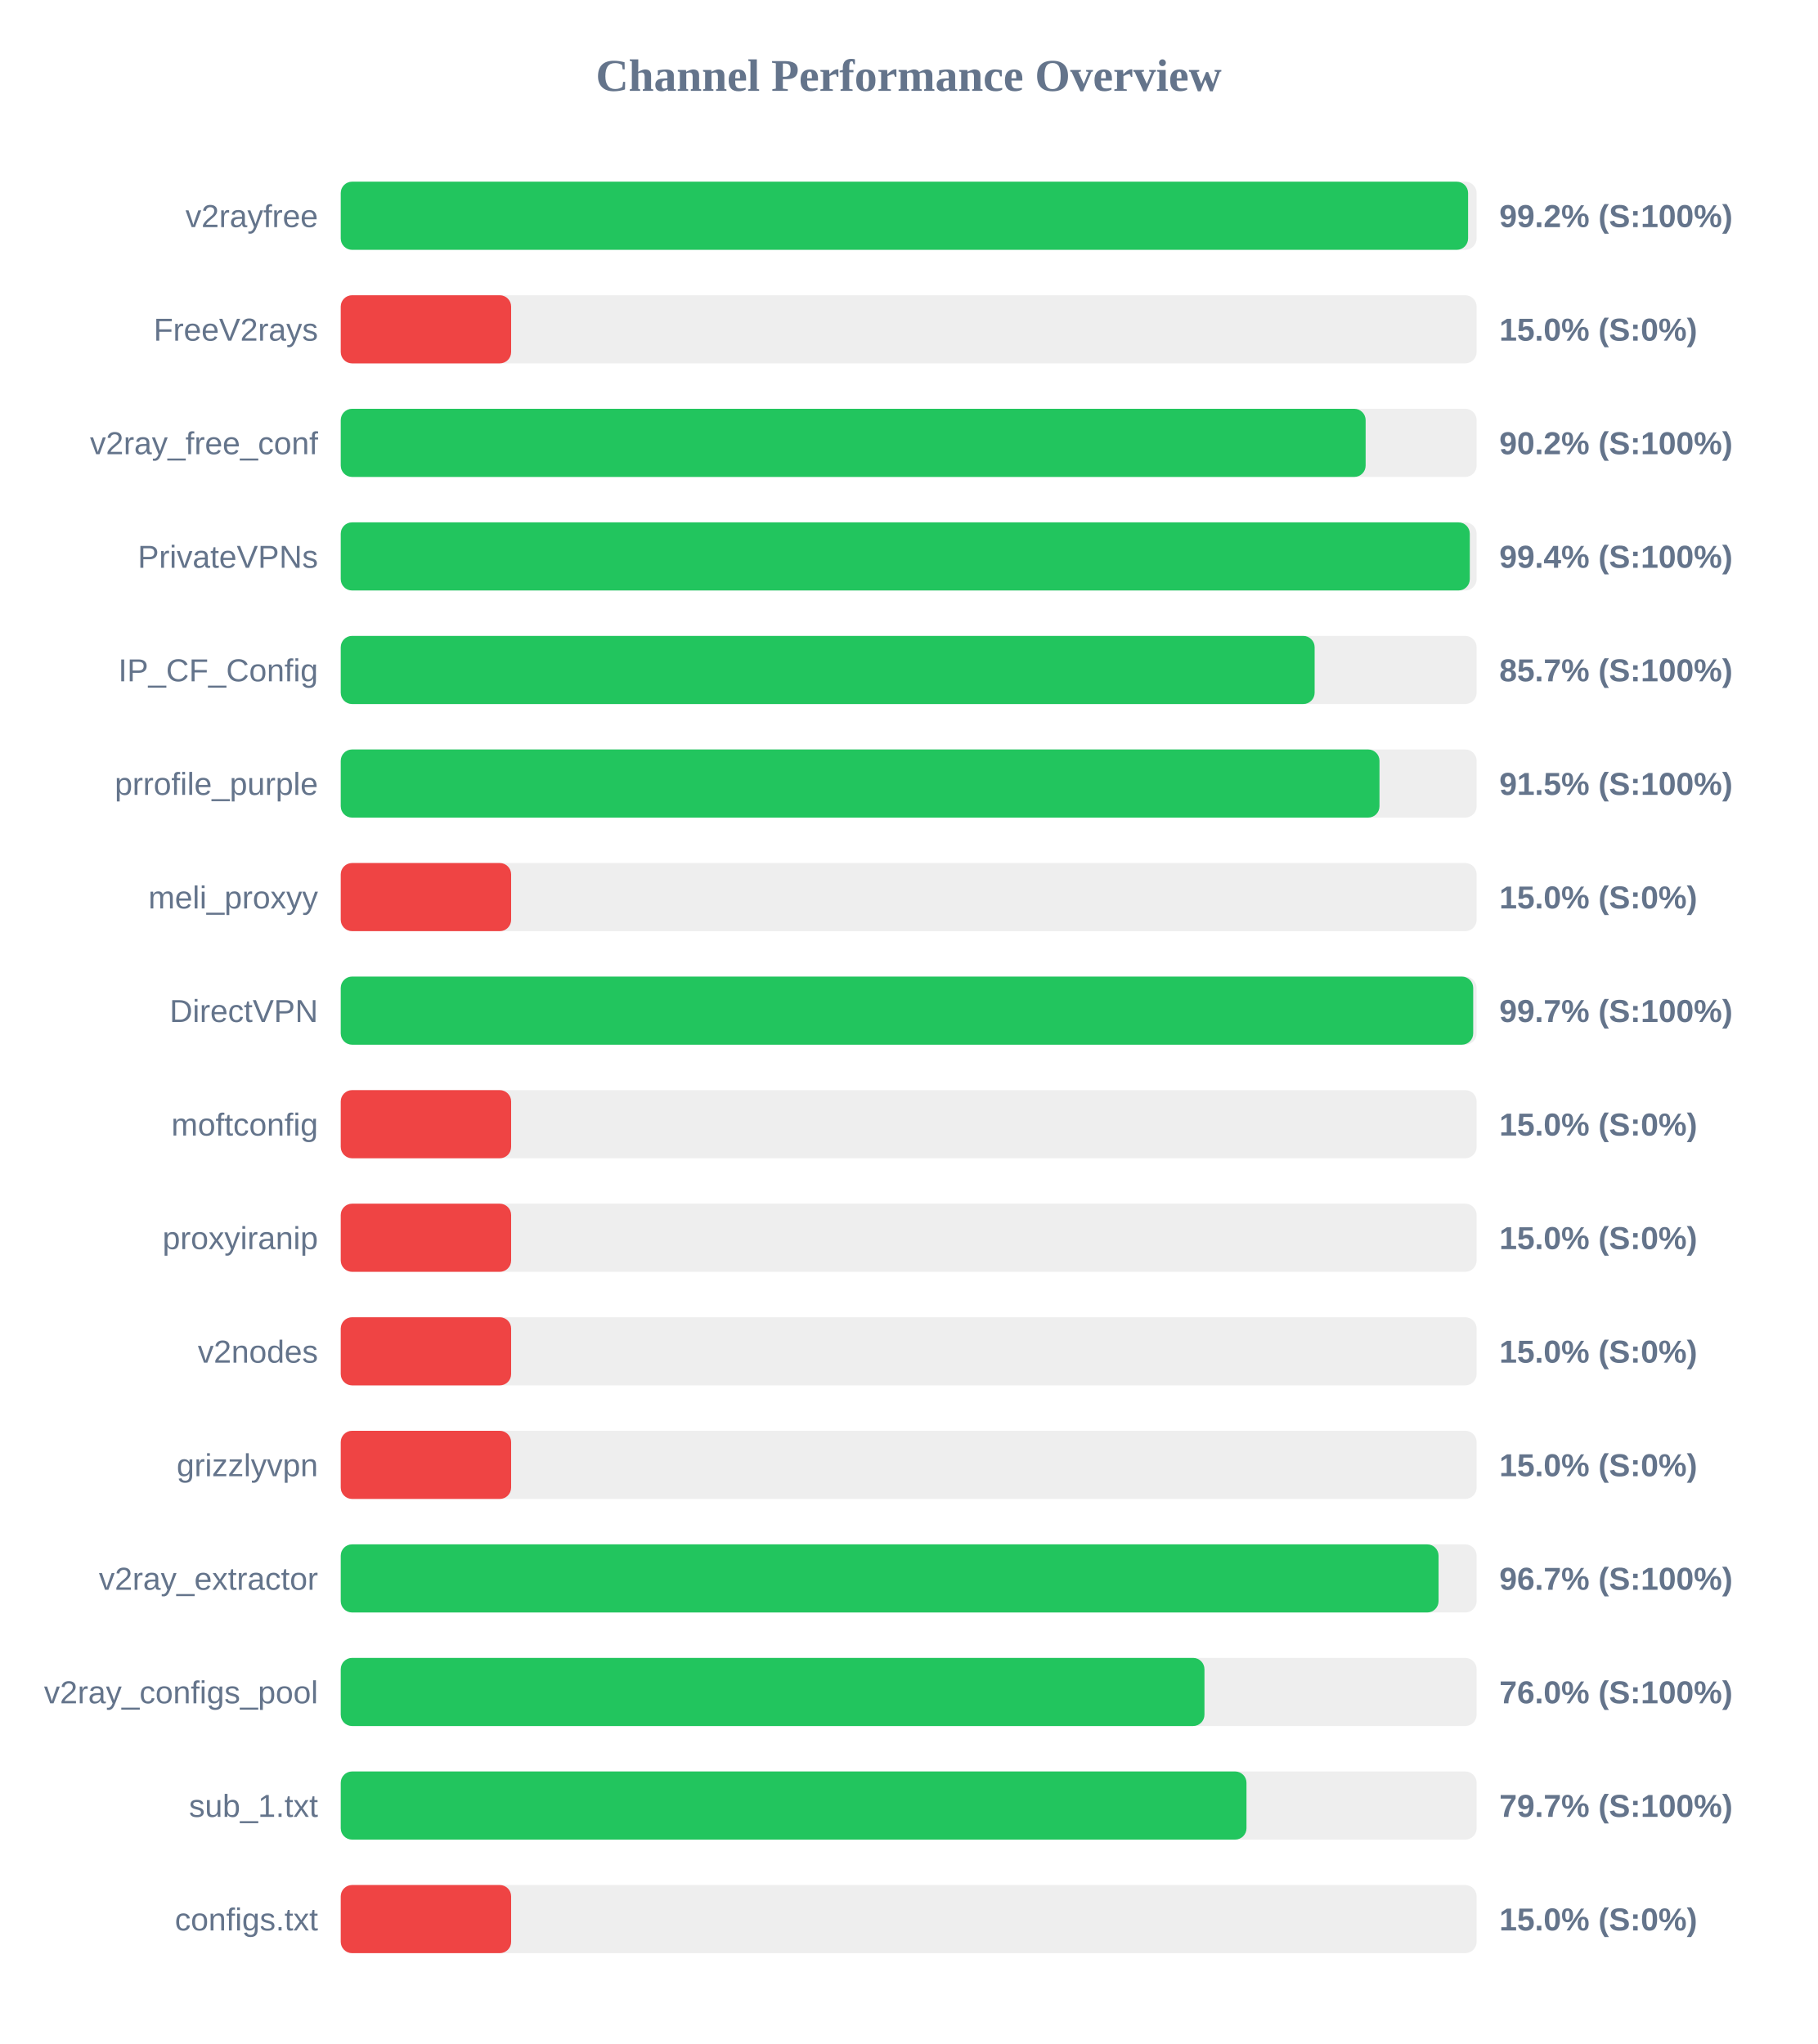
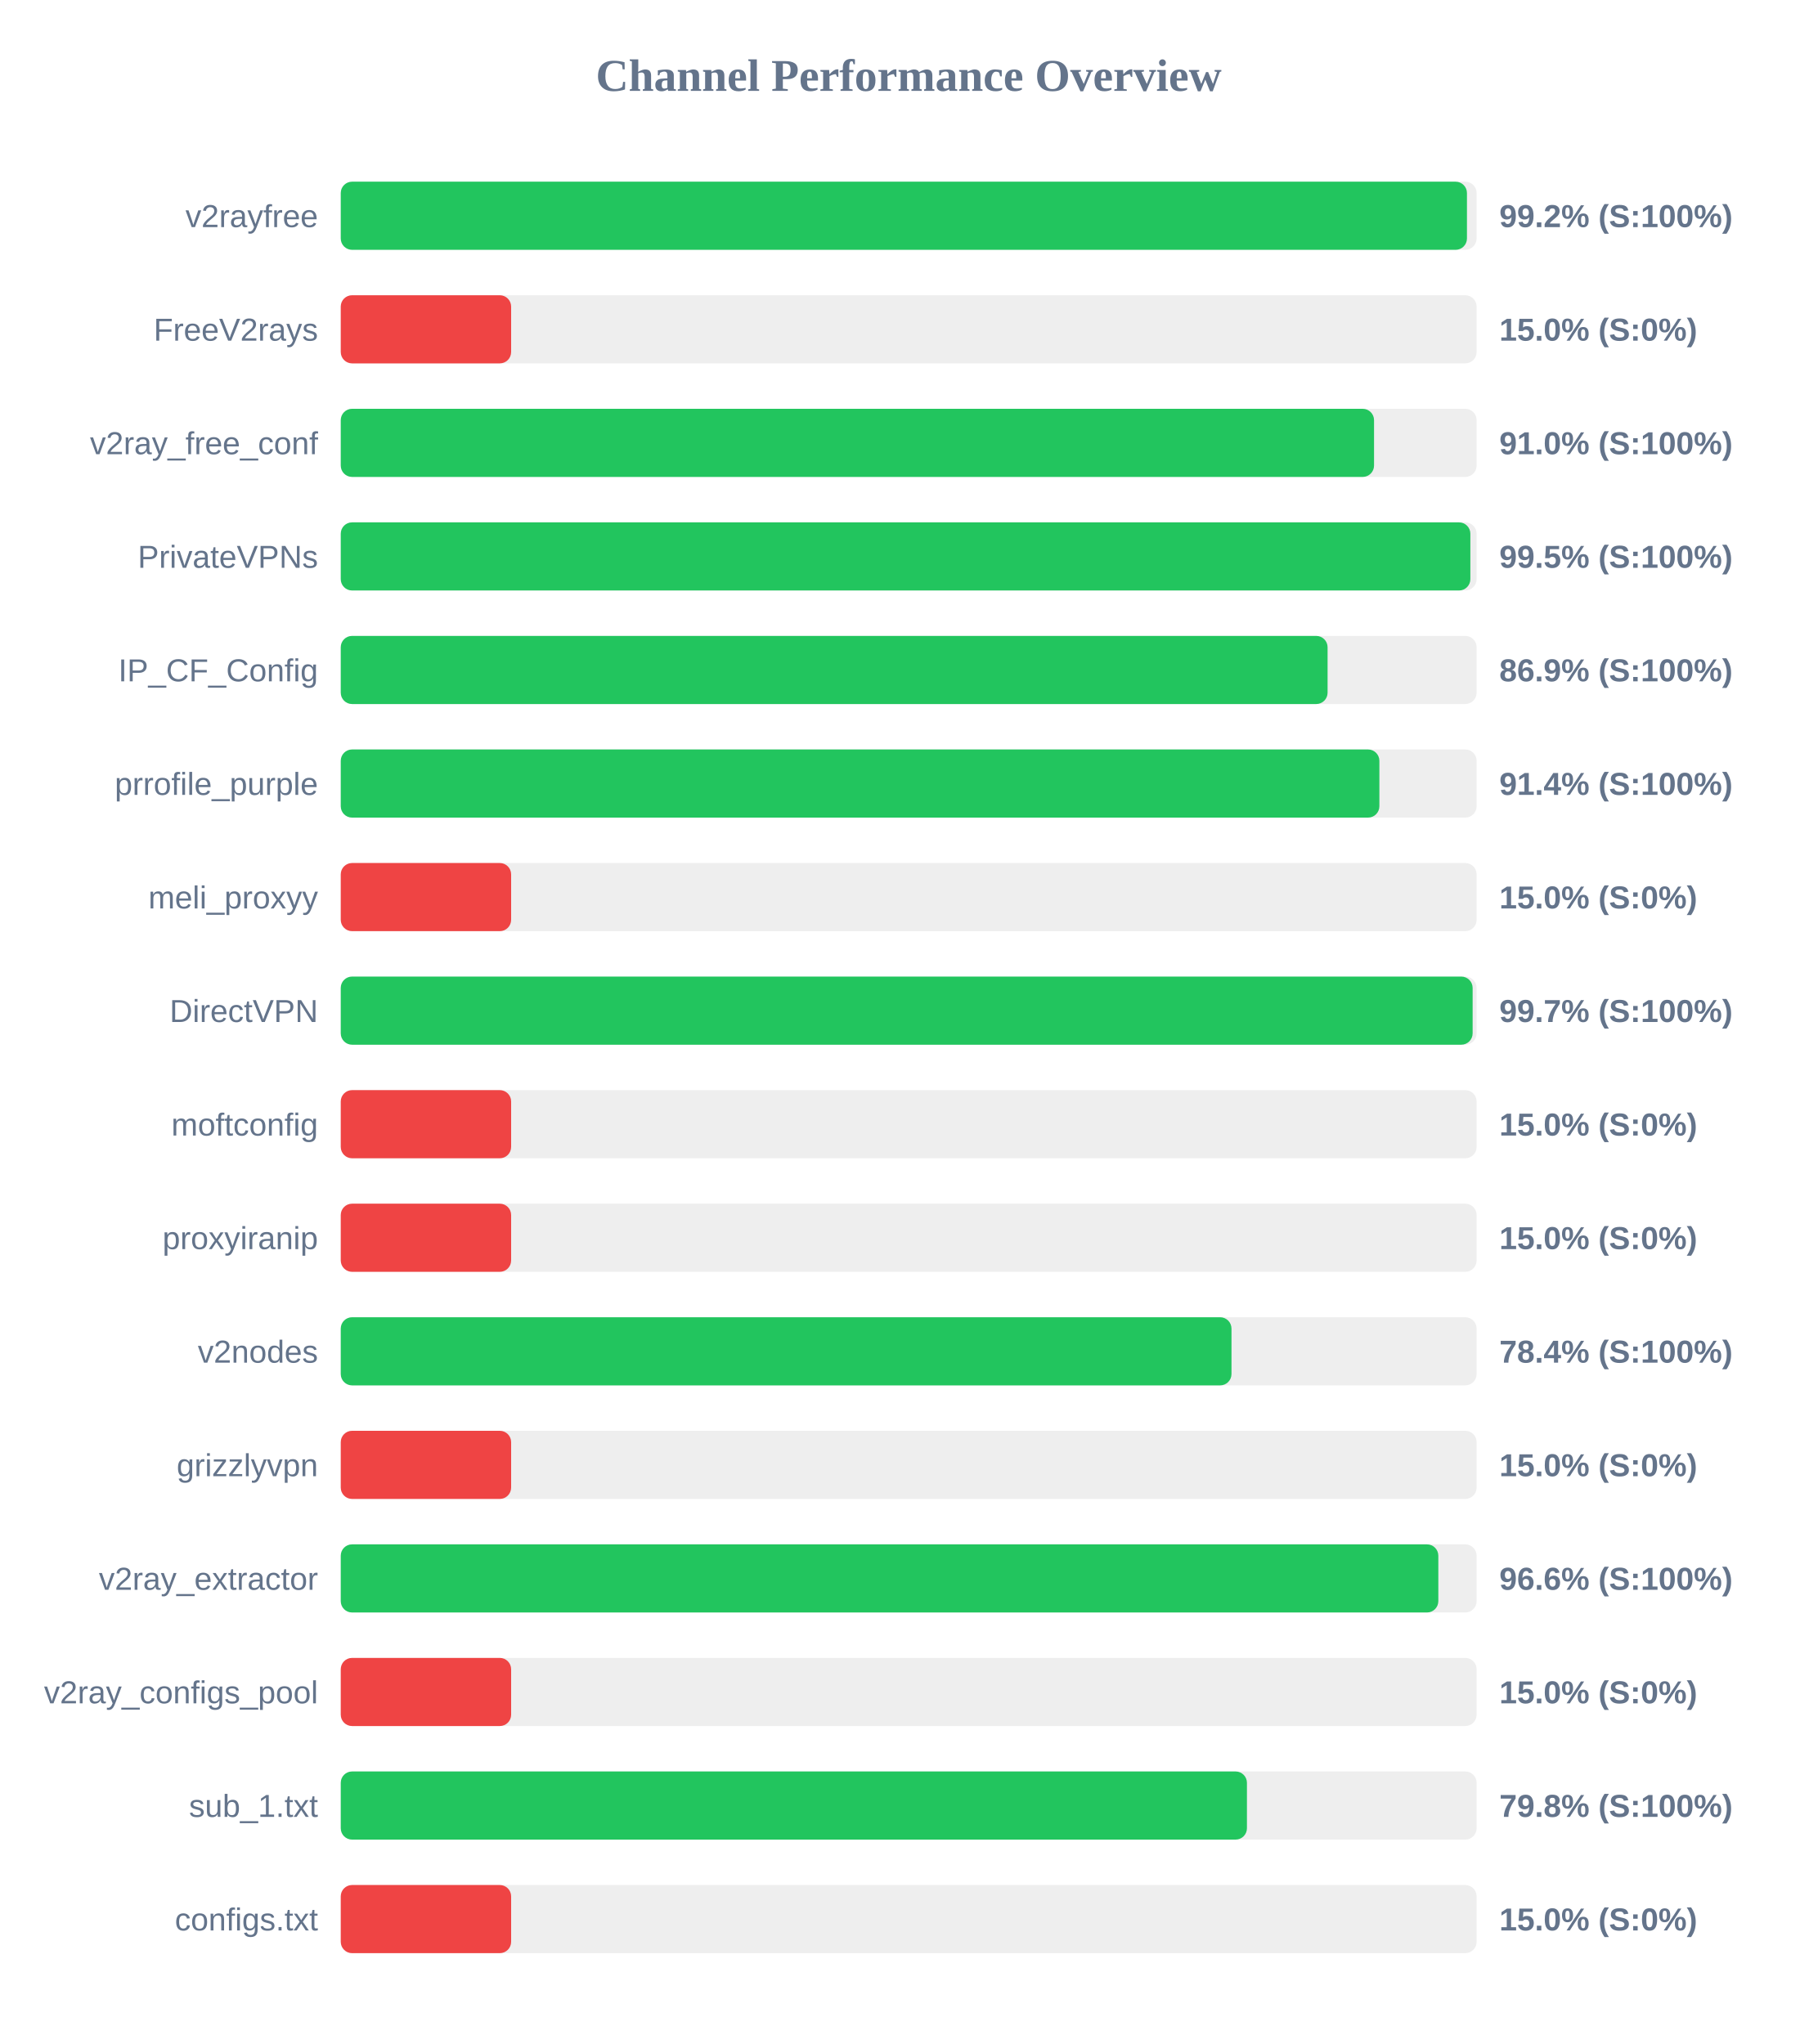
<svg xmlns="http://www.w3.org/2000/svg" width="800" height="900" version="1.1">
  <style>
        .row { font: 14px Arial; fill: #64748b; }
        .score { font: bold 14px Arial; fill: #64748b; }
    </style>
  <text x="400" y="40" text-anchor="middle" font-size="20px" font-weight="bold" fill="#64748b">Channel Performance Overview</text>
  <rect x="150" y="80" width="500" height="30" fill="#eee" rx="5" />
-   <rect x="150" y="80" width="496.25" height="30" fill="#22c55e" rx="5" />
+   <rect x="150" y="80" width="495.75" height="30" fill="#22c55e" rx="5" />
  <text x="140" y="100" text-anchor="end" class="row">v2rayfree</text>
  <text x="660" y="100" text-anchor="start" class="score">99.2% (S:100%)</text>
  <rect x="150" y="130" width="500" height="30" fill="#eee" rx="5" />
  <rect x="150" y="130" width="75.0" height="30" fill="#ef4444" rx="5" />
  <text x="140" y="150" text-anchor="end" class="row">FreeV2rays</text>
  <text x="660" y="150" text-anchor="start" class="score">15.0% (S:0%)</text>
  <rect x="150" y="180" width="500" height="30" fill="#eee" rx="5" />
-   <rect x="150" y="180" width="451.15" height="30" fill="#22c55e" rx="5" />
+   <rect x="150" y="180" width="454.85" height="30" fill="#22c55e" rx="5" />
  <text x="140" y="200" text-anchor="end" class="row">v2ray_free_conf</text>
-   <text x="660" y="200" text-anchor="start" class="score">90.2% (S:100%)</text>
+   <text x="660" y="200" text-anchor="start" class="score">91.0% (S:100%)</text>
  <rect x="150" y="230" width="500" height="30" fill="#eee" rx="5" />
-   <rect x="150" y="230" width="497.0" height="30" fill="#22c55e" rx="5" />
+   <rect x="150" y="230" width="497.25" height="30" fill="#22c55e" rx="5" />
  <text x="140" y="250" text-anchor="end" class="row">PrivateVPNs</text>
-   <text x="660" y="250" text-anchor="start" class="score">99.4% (S:100%)</text>
+   <text x="660" y="250" text-anchor="start" class="score">99.5% (S:100%)</text>
  <rect x="150" y="280" width="500" height="30" fill="#eee" rx="5" />
-   <rect x="150" y="280" width="428.7" height="30" fill="#22c55e" rx="5" />
+   <rect x="150" y="280" width="434.4" height="30" fill="#22c55e" rx="5" />
  <text x="140" y="300" text-anchor="end" class="row">IP_CF_Config</text>
-   <text x="660" y="300" text-anchor="start" class="score">85.7% (S:100%)</text>
+   <text x="660" y="300" text-anchor="start" class="score">86.9% (S:100%)</text>
  <rect x="150" y="330" width="500" height="30" fill="#eee" rx="5" />
-   <rect x="150" y="330" width="457.25" height="30" fill="#22c55e" rx="5" />
+   <rect x="150" y="330" width="457.2" height="30" fill="#22c55e" rx="5" />
  <text x="140" y="350" text-anchor="end" class="row">prrofile_purple</text>
-   <text x="660" y="350" text-anchor="start" class="score">91.5% (S:100%)</text>
+   <text x="660" y="350" text-anchor="start" class="score">91.4% (S:100%)</text>
  <rect x="150" y="380" width="500" height="30" fill="#eee" rx="5" />
  <rect x="150" y="380" width="75.0" height="30" fill="#ef4444" rx="5" />
  <text x="140" y="400" text-anchor="end" class="row">meli_proxyy</text>
  <text x="660" y="400" text-anchor="start" class="score">15.0% (S:0%)</text>
  <rect x="150" y="430" width="500" height="30" fill="#eee" rx="5" />
-   <rect x="150" y="430" width="498.5" height="30" fill="#22c55e" rx="5" />
+   <rect x="150" y="430" width="498.25" height="30" fill="#22c55e" rx="5" />
  <text x="140" y="450" text-anchor="end" class="row">DirectVPN</text>
  <text x="660" y="450" text-anchor="start" class="score">99.7% (S:100%)</text>
  <rect x="150" y="480" width="500" height="30" fill="#eee" rx="5" />
  <rect x="150" y="480" width="75.0" height="30" fill="#ef4444" rx="5" />
  <text x="140" y="500" text-anchor="end" class="row">moftconfig</text>
  <text x="660" y="500" text-anchor="start" class="score">15.0% (S:0%)</text>
  <rect x="150" y="530" width="500" height="30" fill="#eee" rx="5" />
  <rect x="150" y="530" width="75.0" height="30" fill="#ef4444" rx="5" />
  <text x="140" y="550" text-anchor="end" class="row">proxyiranip</text>
  <text x="660" y="550" text-anchor="start" class="score">15.0% (S:0%)</text>
  <rect x="150" y="580" width="500" height="30" fill="#eee" rx="5" />
-   <rect x="150" y="580" width="75.0" height="30" fill="#ef4444" rx="5" />
+   <rect x="150" y="580" width="392.1" height="30" fill="#22c55e" rx="5" />
  <text x="140" y="600" text-anchor="end" class="row">v2nodes</text>
-   <text x="660" y="600" text-anchor="start" class="score">15.0% (S:0%)</text>
+   <text x="660" y="600" text-anchor="start" class="score">78.4% (S:100%)</text>
  <rect x="150" y="630" width="500" height="30" fill="#eee" rx="5" />
  <rect x="150" y="630" width="75.0" height="30" fill="#ef4444" rx="5" />
  <text x="140" y="650" text-anchor="end" class="row">grizzlyvpn</text>
  <text x="660" y="650" text-anchor="start" class="score">15.0% (S:0%)</text>
  <rect x="150" y="680" width="500" height="30" fill="#eee" rx="5" />
-   <rect x="150" y="680" width="483.25" height="30" fill="#22c55e" rx="5" />
+   <rect x="150" y="680" width="483.15" height="30" fill="#22c55e" rx="5" />
  <text x="140" y="700" text-anchor="end" class="row">v2ray_extractor</text>
-   <text x="660" y="700" text-anchor="start" class="score">96.7% (S:100%)</text>
+   <text x="660" y="700" text-anchor="start" class="score">96.6% (S:100%)</text>
  <rect x="150" y="730" width="500" height="30" fill="#eee" rx="5" />
-   <rect x="150" y="730" width="380.2" height="30" fill="#22c55e" rx="5" />
+   <rect x="150" y="730" width="75.0" height="30" fill="#ef4444" rx="5" />
  <text x="140" y="750" text-anchor="end" class="row">v2ray_configs_pool</text>
-   <text x="660" y="750" text-anchor="start" class="score">76.0% (S:100%)</text>
+   <text x="660" y="750" text-anchor="start" class="score">15.0% (S:0%)</text>
  <rect x="150" y="780" width="500" height="30" fill="#eee" rx="5" />
-   <rect x="150" y="780" width="398.7" height="30" fill="#22c55e" rx="5" />
+   <rect x="150" y="780" width="398.9" height="30" fill="#22c55e" rx="5" />
  <text x="140" y="800" text-anchor="end" class="row">sub_1.txt</text>
-   <text x="660" y="800" text-anchor="start" class="score">79.7% (S:100%)</text>
+   <text x="660" y="800" text-anchor="start" class="score">79.8% (S:100%)</text>
  <rect x="150" y="830" width="500" height="30" fill="#eee" rx="5" />
  <rect x="150" y="830" width="75.0" height="30" fill="#ef4444" rx="5" />
  <text x="140" y="850" text-anchor="end" class="row">configs.txt</text>
  <text x="660" y="850" text-anchor="start" class="score">15.0% (S:0%)</text>
</svg>
